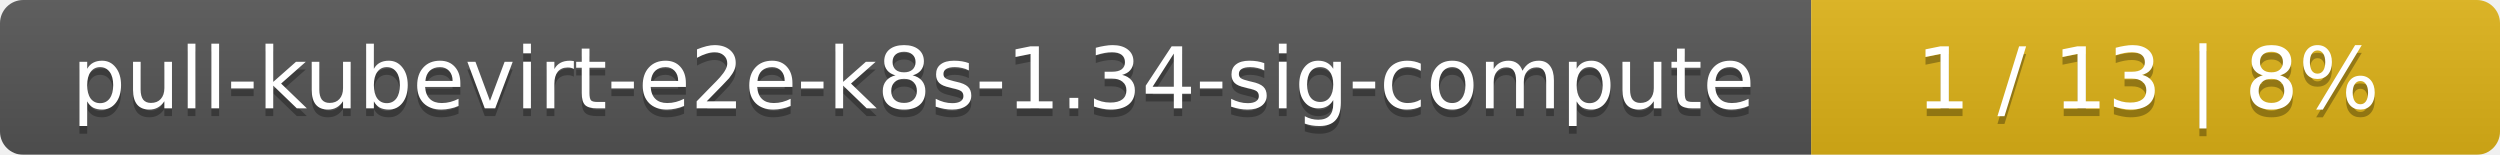
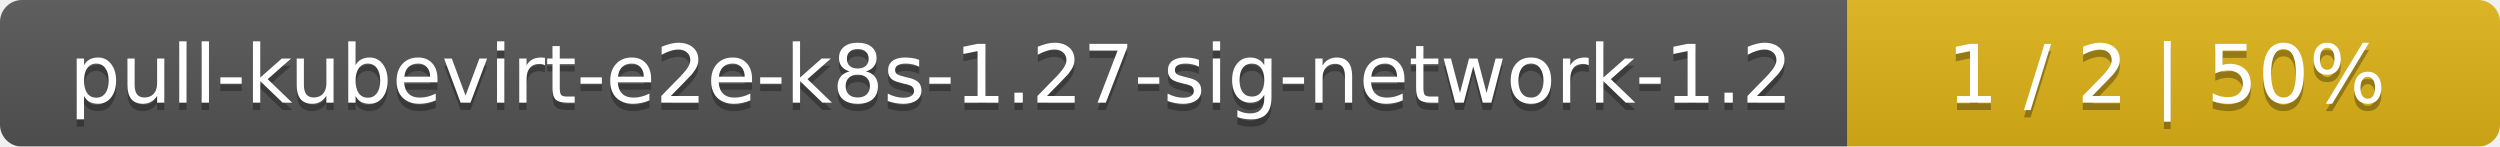
- <svg xmlns="http://www.w3.org/2000/svg" width="323" height="20">
+ <svg xmlns="http://www.w3.org/2000/svg" width="341" height="20">
  <linearGradient id="smooth" x2="0" y2="100%">
    <stop offset="0" stop-color="#bbb" stop-opacity=".1" />
    <stop offset="1" stop-opacity=".1" />
  </linearGradient>
  <mask id="round">
-     <rect width="323" height="20" rx="3" fill="#fff" />
+     <rect width="341" height="20" rx="3" fill="#fff" />
  </mask>
  <g mask="url(#round)">
-     <rect width="234" height="20" fill="#555" />
-     <rect x="234" width="89" height="20" fill="#dfb317" />
-     <rect width="323" height="20" fill="url(#smooth)" />
+     <rect width="252" height="20" fill="#555" />
+     <rect x="252" width="89" height="20" fill="#dfb317" />
+     <rect width="341" height="20" fill="url(#smooth)" />
  </g>
  <g fill="#fff" text-anchor="middle" font-family="DejaVu Sans,Verdana,Geneva,sans-serif" font-size="11">
-     <text x="118" y="15" fill="#010101" fill-opacity=".3">pull-kubevirt-e2e-k8s-1.34-sig-compute</text>
-     <text x="118" y="14">pull-kubevirt-e2e-k8s-1.34-sig-compute</text>
-     <text x="277.5" y="15" fill="#010101" fill-opacity=".3">1 / 13    |    8%</text>
-     <text x="277.5" y="14">1 / 13    |    8%</text>
+     <text x="127" y="15" fill="#010101" fill-opacity=".3">pull-kubevirt-e2e-k8s-1.27-sig-network-1.2</text>
+     <text x="127" y="14">pull-kubevirt-e2e-k8s-1.27-sig-network-1.2</text>
+     <text x="295.5" y="15" fill="#010101" fill-opacity=".3">1 / 2    |    50%</text>
+     <text x="295.5" y="14">1 / 2    |    50%</text>
  </g>
</svg>
